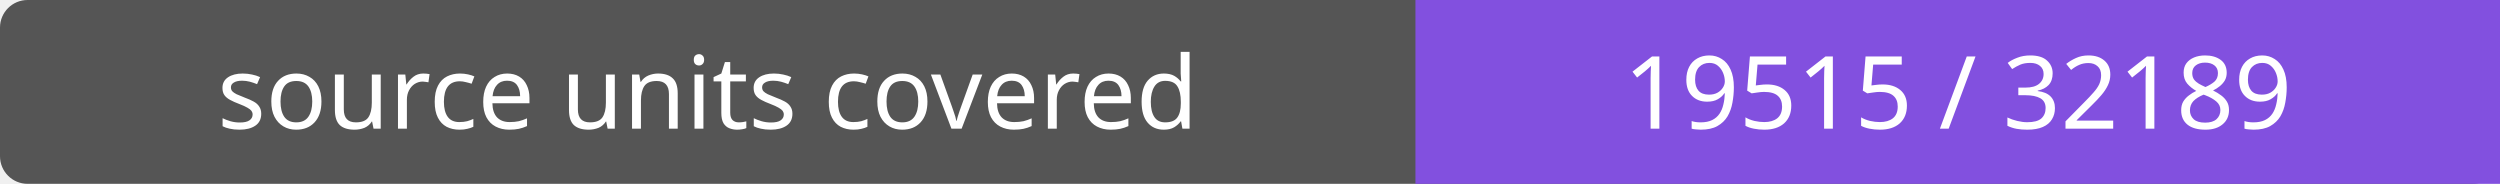
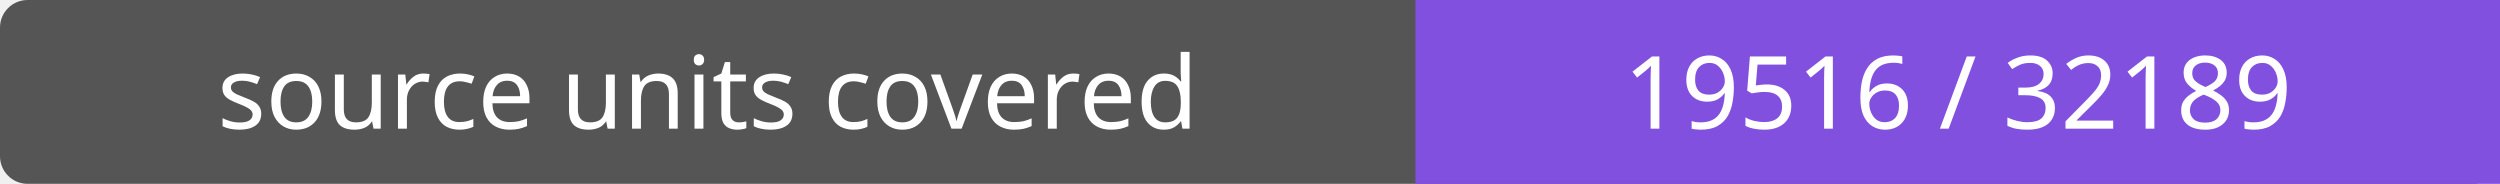
- <svg xmlns="http://www.w3.org/2000/svg" width="272" height="20" role="img" aria-label="source units covered: 19515 / 32189">
+ <svg xmlns="http://www.w3.org/2000/svg" width="272" height="20" role="img" aria-label="source units covered: 19516 / 32189">
  <rect width="272" height="20" rx="3" fill="#555" />
  <path fill="#8250df" d="M154 0h118v20H154z" />
  <g fill="#fff" text-anchor="middle" font-family="Verdana,sans-serif" font-size="11">
    <text x="77.0" y="14">source units covered</text>
-     <text x="213.0" y="14">19515 / 32189</text>
+     <text x="213.0" y="14">19516 / 32189</text>
  </g>
</svg>
